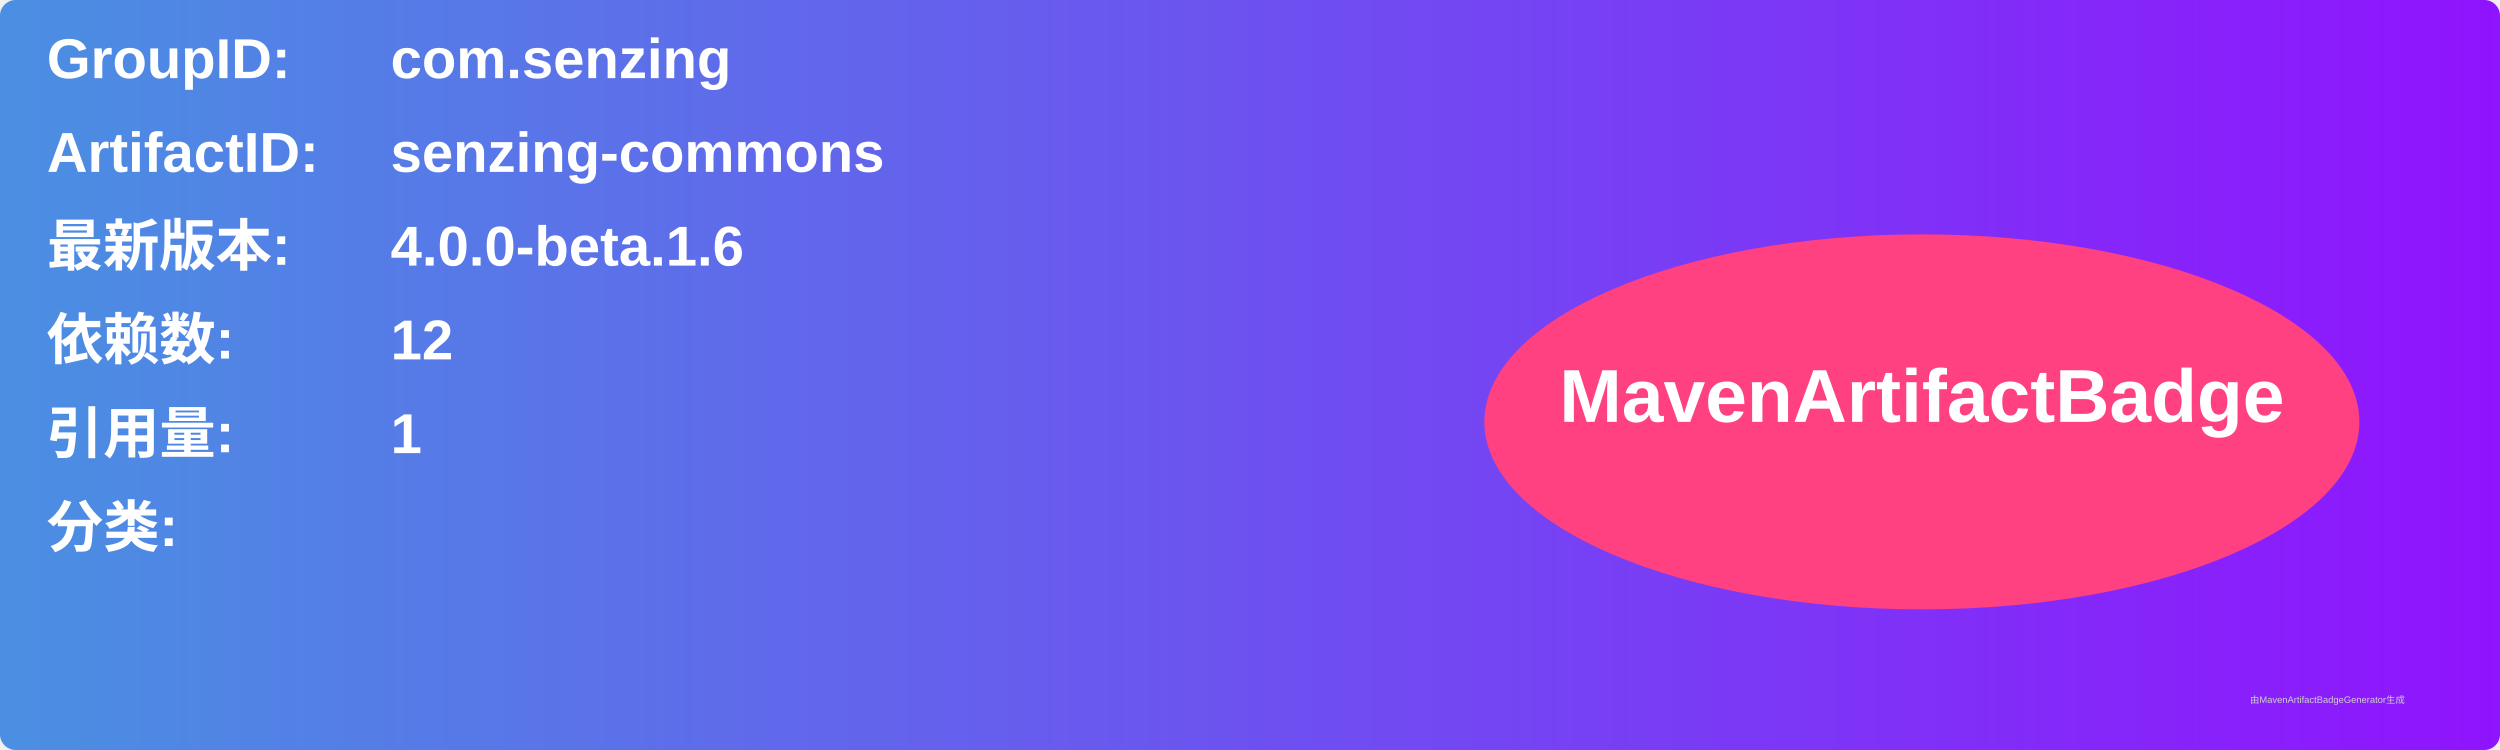
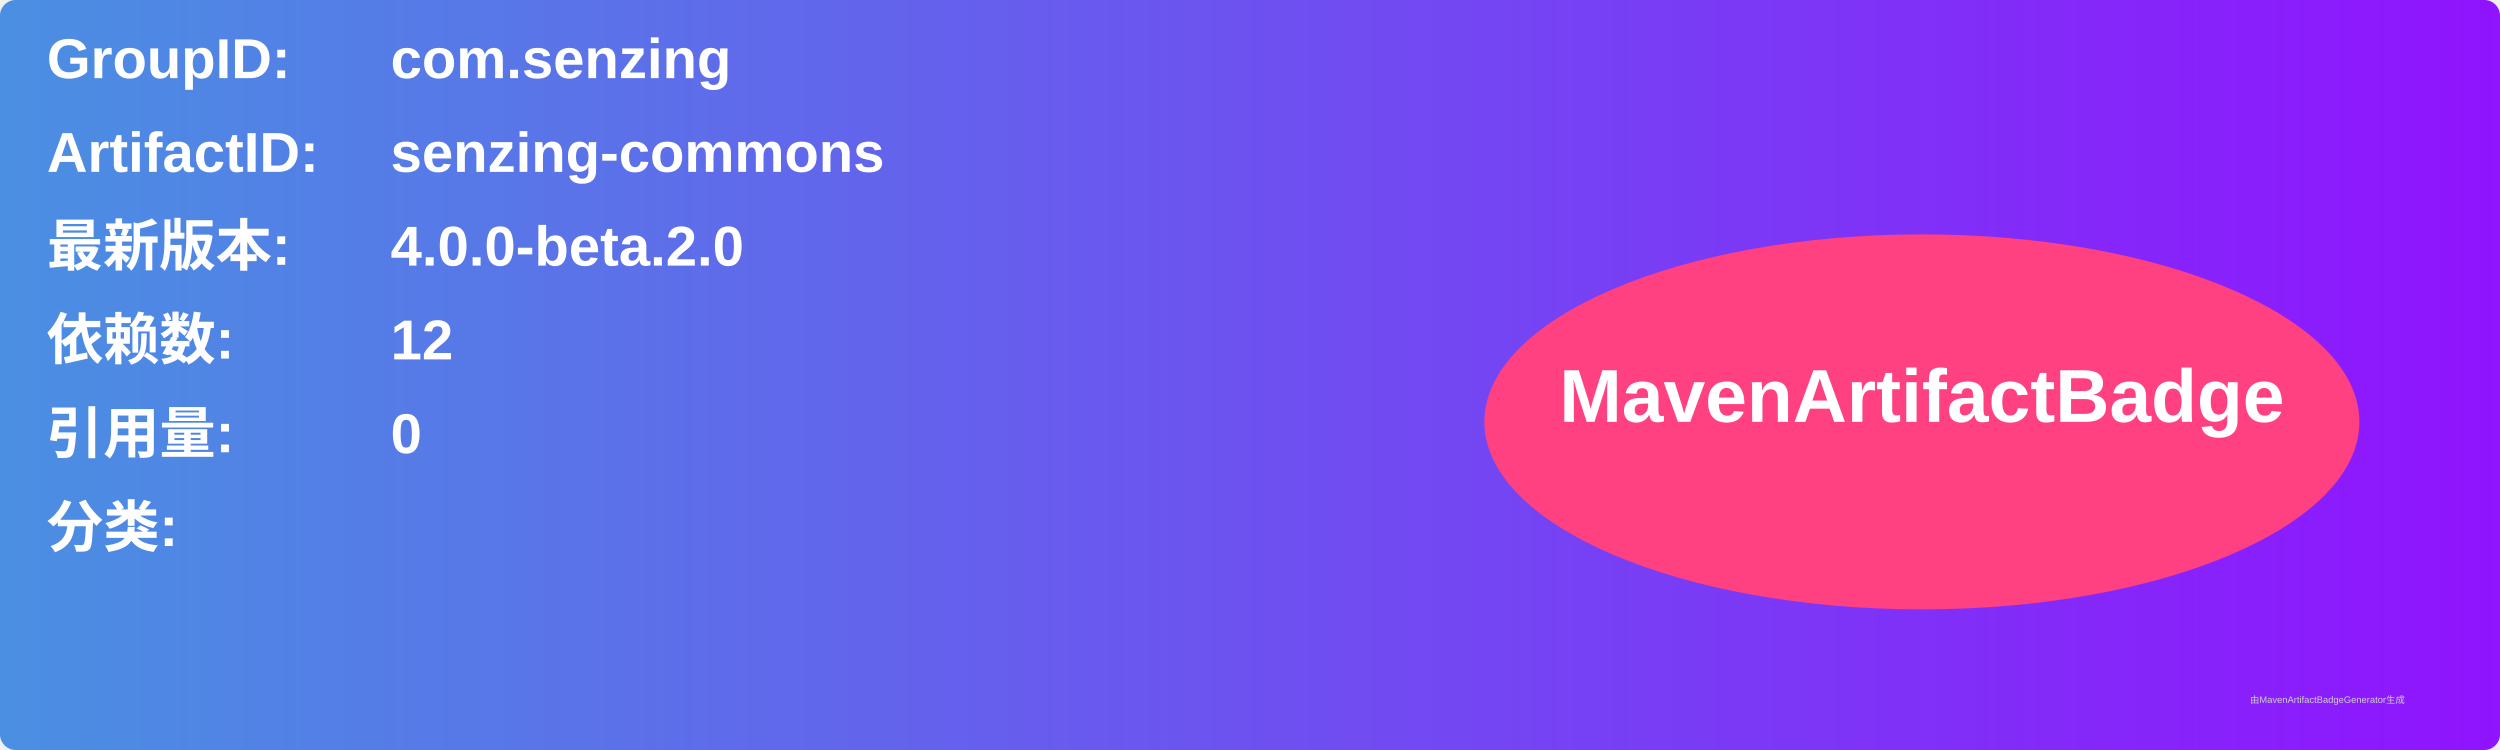
<svg xmlns="http://www.w3.org/2000/svg" width="800" height="240" viewBox="0 0 800 240">
  <linearGradient id="grad" x1="0%" y1="0%" x2="100%" y2="0%">
    <stop offset="0%" stop-color="#4a90e2" />
    <stop offset="100%" stop-color="#9013fe" />
  </linearGradient>
  <rect width="100%" height="100%" rx="5" ry="5" fill="url(#grad)" />
  <g transform="translate(15, 15)">
    <text x="0" y="10" font-family="Arial" font-size="18" fill="white" font-weight="bold" width="260">GroupID:</text>
    <text x="110" y="10" font-family="Arial" font-size="18" fill="white" font-weight="bold" width="460">com.senzing</text>
    <text x="0" y="40" font-family="Arial" font-size="18" fill="white" font-weight="bold" width="260">ArtifactID:</text>
    <text x="110" y="40" font-family="Arial" font-size="18" fill="white" font-weight="bold" width="460">senzing-commons</text>
    <text x="0" y="70" font-family="Arial" font-size="18" fill="white" font-weight="bold">最新版本:</text>
    <text x="110" y="70" font-family="Arial" font-size="18" fill="white" font-weight="bold">
-       <tspan font-weight="bold">4.0.0-beta.1.6</tspan>
+       <tspan font-weight="bold">4.0.0-beta.2.0</tspan>
    </text>
    <text x="0" y="100" font-family="Arial" font-size="18" fill="white" font-weight="bold">依赖数: </text>
    <text x="110" y="100" font-family="Arial" font-size="18" fill="white">
      <tspan font-weight="bold">12</tspan>
    </text>
    <text x="0" y="130" font-family="Arial" font-size="18" fill="white" font-weight="bold">引用量: </text>
    <text x="110" y="130" font-family="Arial" font-size="18" fill="white">
-       <tspan font-weight="bold">1</tspan>
+       <tspan font-weight="bold">0</tspan>
    </text>
    <text x="0" y="160" font-family="Arial" font-size="18" fill="white" font-weight="bold">分类:</text>
    <text x="10" y="190" font-family="Arial" font-size="10" fill="white">
      <tspan font-weight="bold" />
    </text>
    <ellipse cx="600" cy="120" rx="140" ry="60" fill="#ff4081" />
    <text x="600" y="120" text-anchor="middle" font-family="Arial" font-size="24" fill="white" font-weight="bold">MavenArtifactBadge</text>
  </g>
  <text x="720" y="225" font-family="Arial" font-size="3" fill="#d0d0d0">由MavenArtifactBadgeGenerator生成</text>
</svg>
